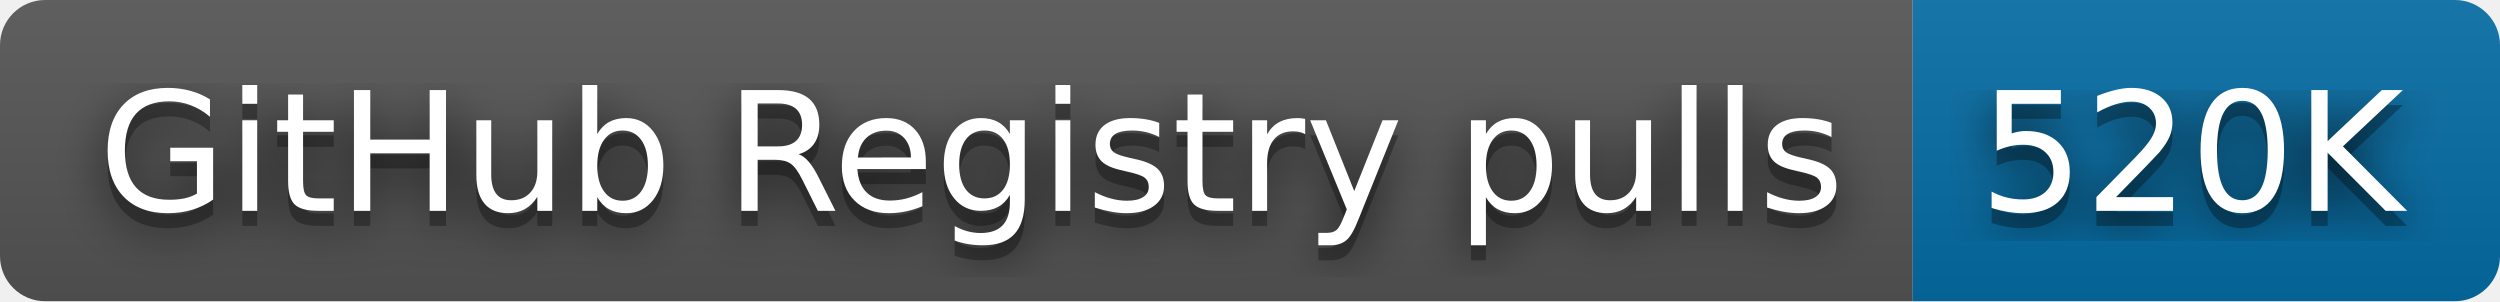
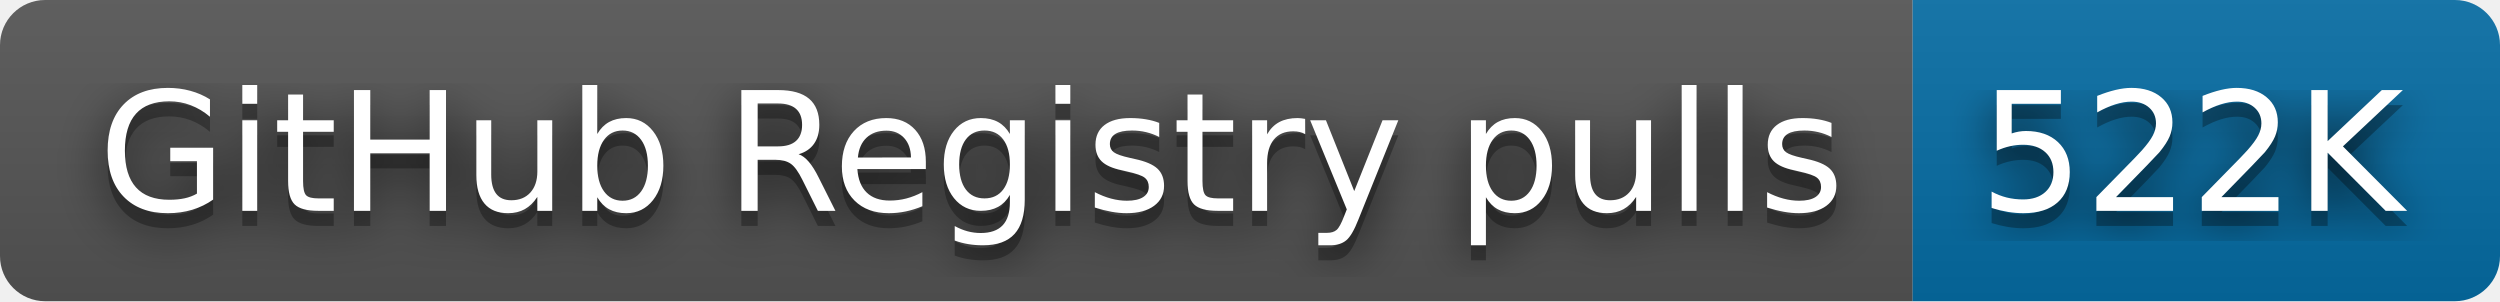
- <svg xmlns="http://www.w3.org/2000/svg" width="166" height="20" role="img" aria-label="GitHub Registry pulls: 520K">
+ <svg xmlns="http://www.w3.org/2000/svg" width="166" height="20" role="img" aria-label="GitHub Registry pulls: 522K">
  <filter id="blur">
    <feGaussianBlur stdDeviation="16" />
  </filter>
  <linearGradient id="s" x2="0" y2="100%">
    <stop offset="0" stop-color="#bbb" stop-opacity=".1" />
    <stop offset="1" stop-opacity=".1" />
  </linearGradient>
  <clipPath id="r">
    <rect width="166" height="20" rx="3" />
  </clipPath>
  <g clip-path="url(#r)">
    <rect width="127" height="20" fill="#555" />
    <rect x="127" width="39" height="20" fill="#066da5" />
    <rect width="166" height="20" fill="url(#s)" />
  </g>
  <g fill="#fff" text-anchor="middle" font-family="Verdana,Geneva,DejaVu Sans,sans-serif" text-rendering="geometricPrecision" font-size="110">
    <g transform="scale(.1)">
      <g aria-hidden="true" fill="#010101">
        <text x="645" y="150" fill-opacity=".8" filter="url(#blur)" textLength="1170">GitHub Registry pulls</text>
        <text x="645" y="150" fill-opacity=".3" textLength="1170">GitHub Registry pulls</text>
      </g>
      <text x="645" y="140" textLength="1170">GitHub Registry pulls</text>
    </g>
    <g transform="scale(.1)">
      <g aria-hidden="true" fill="#010101">
-         <text x="1455" y="150" fill-opacity=".8" filter="url(#blur)" textLength="290">520K</text>
-         <text x="1455" y="150" fill-opacity=".3" textLength="290">520K</text>
+         <text x="1455" y="150" fill-opacity=".8" filter="url(#blur)" textLength="290">522K</text>
+         <text x="1455" y="150" fill-opacity=".3" textLength="290">522K</text>
      </g>
-       <text x="1455" y="140" textLength="290">520K</text>
+       <text x="1455" y="140" textLength="290">522K</text>
    </g>
  </g>
</svg>
